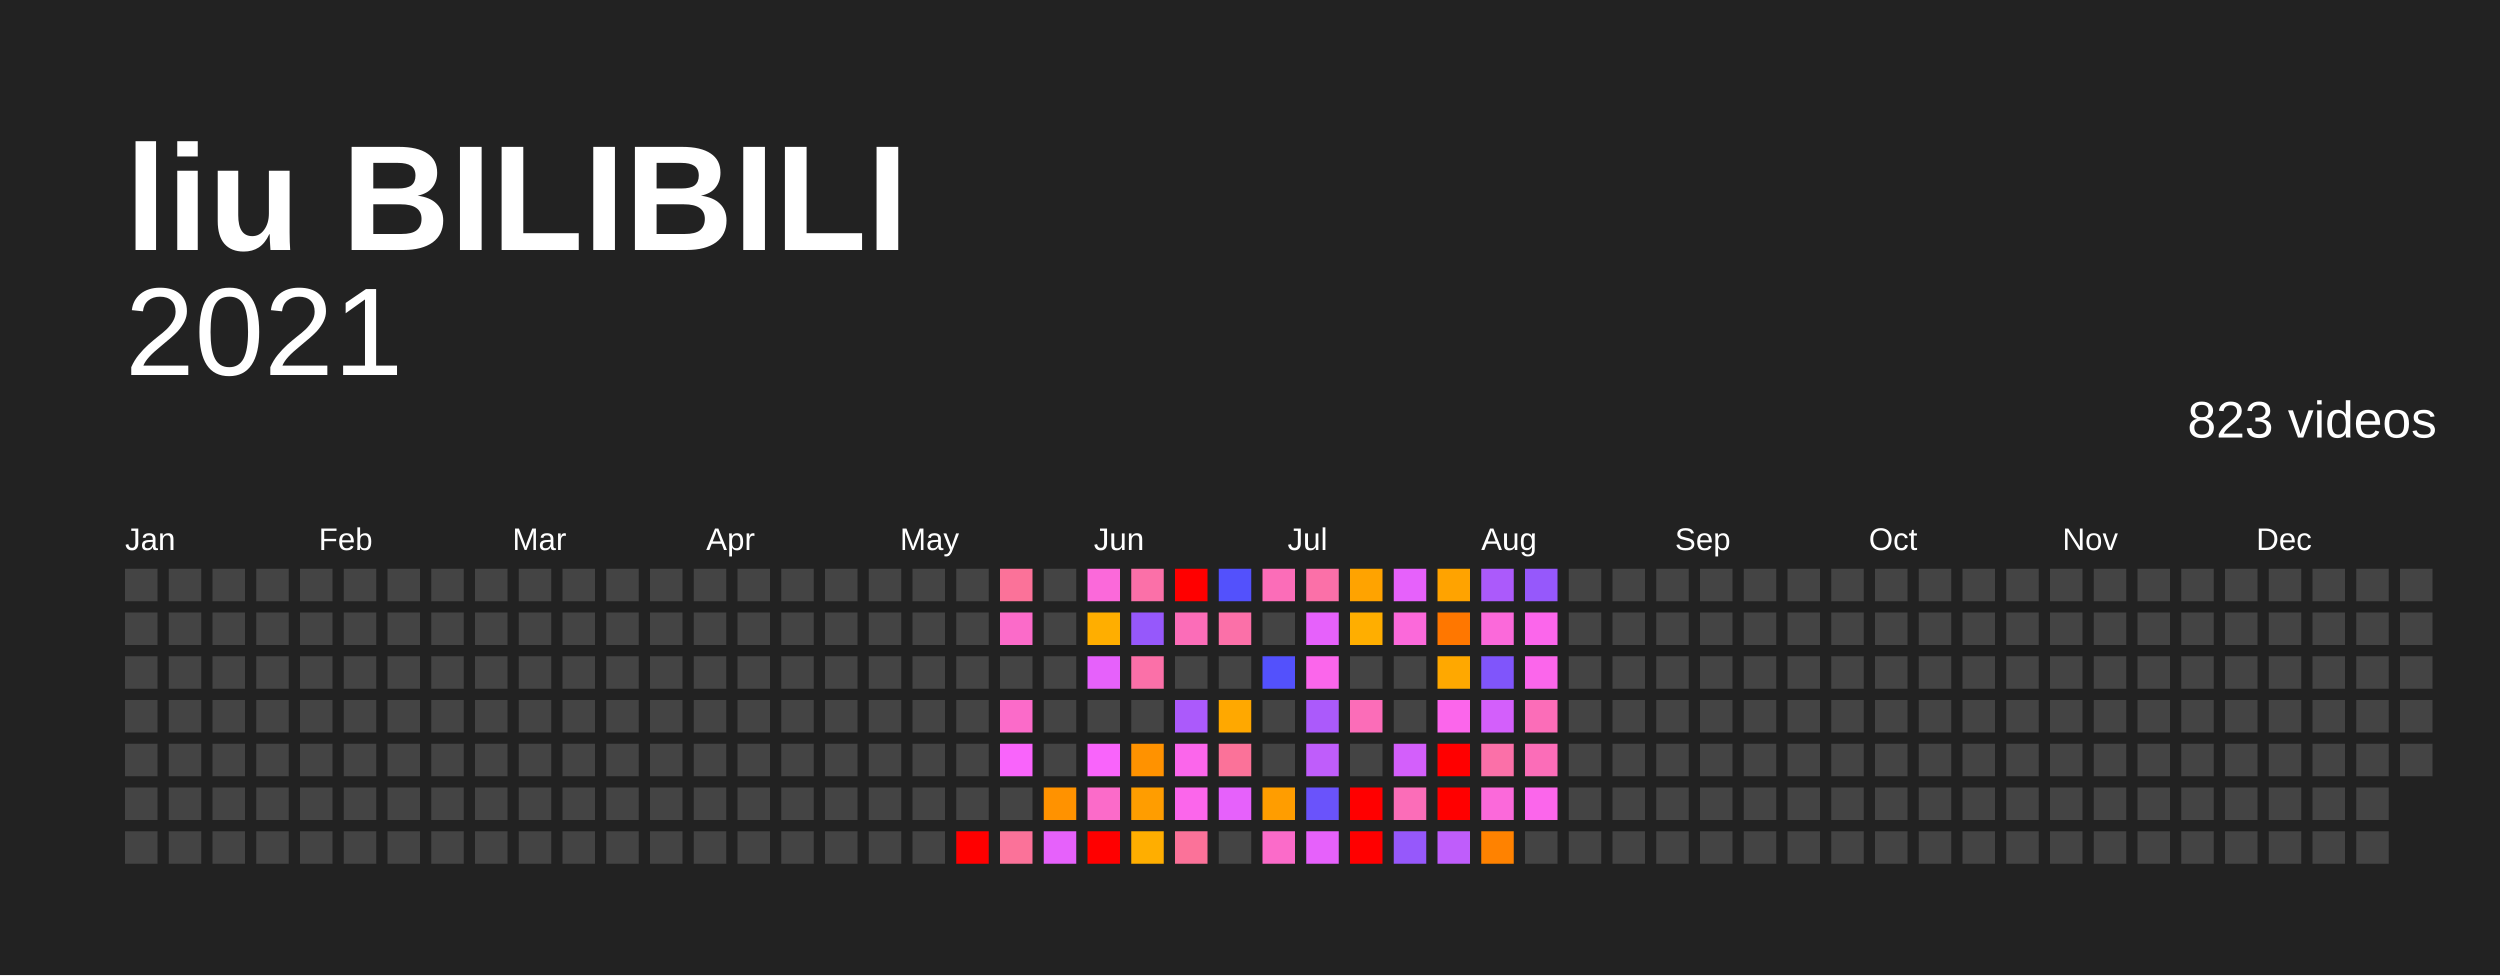
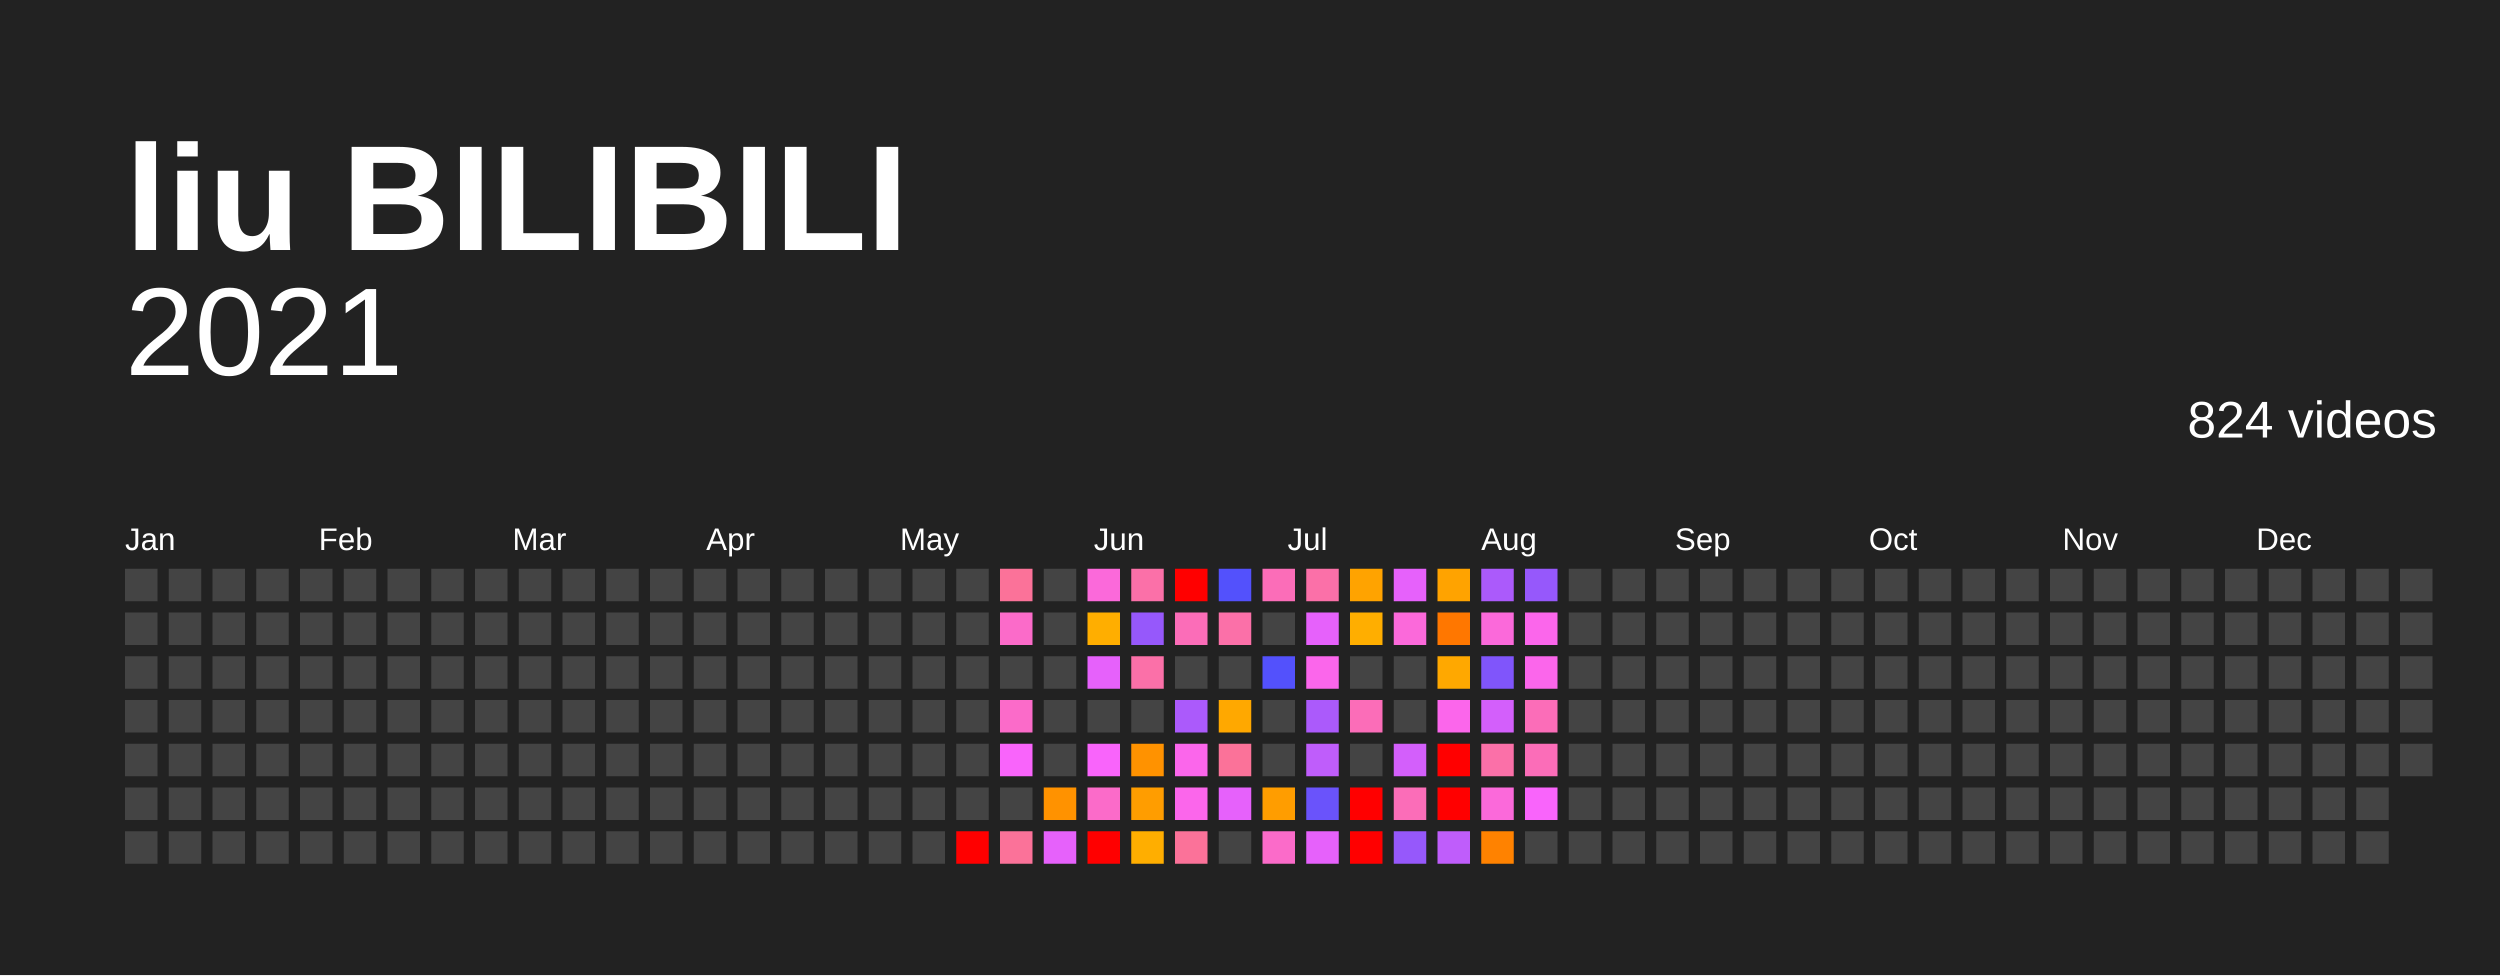
<svg xmlns="http://www.w3.org/2000/svg" baseProfile="full" height="78mm" version="1.1" viewBox="0,0,200,78" width="200mm">
  <defs />
  <rect fill="#222222" height="78" width="200" x="0" y="0" />
  <text fill="#FFFFFF" style="font-size:12px; font-family:Arial; font-weight:bold;" x="10" y="20">liu BILIBILI</text>
  <text alignment-baseline="hanging" fill="#FFFFFF" style="font-size:10.0px; font-family:Arial;" x="10" y="30">2021</text>
-   <text alignment-baseline="hanging" fill="#FFFFFF" style="font-size:4.125px; font-family:Arial;" x="175" y="35">823 videos</text>
+   <text alignment-baseline="hanging" fill="#FFFFFF" style="font-size:4.125px; font-family:Arial;" x="175" y="35">824 videos</text>
  <text fill="#FFFFFF" style="font-size:2.5px; font-family:Arial" x="10.0" y="44">Jan</text>
  <text fill="#FFFFFF" style="font-size:2.5px; font-family:Arial" x="25.5" y="44">Feb</text>
  <text fill="#FFFFFF" style="font-size:2.5px; font-family:Arial" x="41.0" y="44">Mar</text>
  <text fill="#FFFFFF" style="font-size:2.5px; font-family:Arial" x="56.5" y="44">Apr</text>
  <text fill="#FFFFFF" style="font-size:2.5px; font-family:Arial" x="72.0" y="44">May</text>
  <text fill="#FFFFFF" style="font-size:2.5px; font-family:Arial" x="87.5" y="44">Jun</text>
  <text fill="#FFFFFF" style="font-size:2.5px; font-family:Arial" x="103.0" y="44">Jul</text>
  <text fill="#FFFFFF" style="font-size:2.5px; font-family:Arial" x="118.5" y="44">Aug</text>
  <text fill="#FFFFFF" style="font-size:2.5px; font-family:Arial" x="134.0" y="44">Sep</text>
  <text fill="#FFFFFF" style="font-size:2.5px; font-family:Arial" x="149.5" y="44">Oct</text>
  <text fill="#FFFFFF" style="font-size:2.5px; font-family:Arial" x="165.0" y="44">Nov</text>
  <text fill="#FFFFFF" style="font-size:2.5px; font-family:Arial" x="180.5" y="44">Dec</text>
  <rect fill="#444444" height="2.6" width="2.6" x="10.0" y="45.5" />
  <rect fill="#444444" height="2.6" width="2.6" x="10.0" y="49.0" />
  <rect fill="#444444" height="2.6" width="2.6" x="10.0" y="52.5" />
  <rect fill="#444444" height="2.6" width="2.6" x="10.0" y="56.0" />
  <rect fill="#444444" height="2.6" width="2.6" x="10.0" y="59.5" />
  <rect fill="#444444" height="2.6" width="2.6" x="10.0" y="63.0" />
  <rect fill="#444444" height="2.6" width="2.6" x="10.0" y="66.5" />
  <rect fill="#444444" height="2.6" width="2.6" x="13.5" y="45.5" />
  <rect fill="#444444" height="2.6" width="2.6" x="13.5" y="49.0" />
  <rect fill="#444444" height="2.6" width="2.6" x="13.5" y="52.5" />
  <rect fill="#444444" height="2.6" width="2.6" x="13.5" y="56.0" />
  <rect fill="#444444" height="2.6" width="2.6" x="13.5" y="59.5" />
  <rect fill="#444444" height="2.6" width="2.6" x="13.5" y="63.0" />
  <rect fill="#444444" height="2.6" width="2.6" x="13.5" y="66.5" />
  <rect fill="#444444" height="2.6" width="2.6" x="17.0" y="45.5" />
  <rect fill="#444444" height="2.6" width="2.6" x="17.0" y="49.0" />
  <rect fill="#444444" height="2.6" width="2.6" x="17.0" y="52.5" />
  <rect fill="#444444" height="2.6" width="2.6" x="17.0" y="56.0" />
  <rect fill="#444444" height="2.6" width="2.6" x="17.0" y="59.5" />
  <rect fill="#444444" height="2.6" width="2.6" x="17.0" y="63.0" />
  <rect fill="#444444" height="2.6" width="2.6" x="17.0" y="66.5" />
  <rect fill="#444444" height="2.6" width="2.6" x="20.5" y="45.5" />
  <rect fill="#444444" height="2.6" width="2.6" x="20.5" y="49.0" />
  <rect fill="#444444" height="2.6" width="2.6" x="20.5" y="52.5" />
  <rect fill="#444444" height="2.6" width="2.6" x="20.5" y="56.0" />
  <rect fill="#444444" height="2.6" width="2.6" x="20.5" y="59.5" />
  <rect fill="#444444" height="2.6" width="2.6" x="20.5" y="63.0" />
  <rect fill="#444444" height="2.6" width="2.6" x="20.5" y="66.5" />
  <rect fill="#444444" height="2.6" width="2.6" x="24.0" y="45.5" />
  <rect fill="#444444" height="2.6" width="2.6" x="24.0" y="49.0" />
  <rect fill="#444444" height="2.6" width="2.6" x="24.0" y="52.5" />
  <rect fill="#444444" height="2.6" width="2.6" x="24.0" y="56.0" />
  <rect fill="#444444" height="2.6" width="2.6" x="24.0" y="59.5" />
  <rect fill="#444444" height="2.6" width="2.6" x="24.0" y="63.0" />
  <rect fill="#444444" height="2.6" width="2.6" x="24.0" y="66.5" />
  <rect fill="#444444" height="2.6" width="2.6" x="27.5" y="45.5" />
  <rect fill="#444444" height="2.6" width="2.6" x="27.5" y="49.0" />
  <rect fill="#444444" height="2.6" width="2.6" x="27.5" y="52.5" />
  <rect fill="#444444" height="2.6" width="2.6" x="27.5" y="56.0" />
  <rect fill="#444444" height="2.6" width="2.6" x="27.5" y="59.5" />
  <rect fill="#444444" height="2.6" width="2.6" x="27.5" y="63.0" />
  <rect fill="#444444" height="2.6" width="2.6" x="27.5" y="66.5" />
  <rect fill="#444444" height="2.6" width="2.6" x="31.0" y="45.5" />
  <rect fill="#444444" height="2.6" width="2.6" x="31.0" y="49.0" />
  <rect fill="#444444" height="2.6" width="2.6" x="31.0" y="52.5" />
  <rect fill="#444444" height="2.6" width="2.6" x="31.0" y="56.0" />
  <rect fill="#444444" height="2.6" width="2.6" x="31.0" y="59.5" />
  <rect fill="#444444" height="2.6" width="2.6" x="31.0" y="63.0" />
  <rect fill="#444444" height="2.6" width="2.6" x="31.0" y="66.5" />
  <rect fill="#444444" height="2.6" width="2.6" x="34.5" y="45.5" />
  <rect fill="#444444" height="2.6" width="2.6" x="34.5" y="49.0" />
  <rect fill="#444444" height="2.6" width="2.6" x="34.5" y="52.5" />
  <rect fill="#444444" height="2.6" width="2.6" x="34.5" y="56.0" />
  <rect fill="#444444" height="2.6" width="2.6" x="34.5" y="59.5" />
  <rect fill="#444444" height="2.6" width="2.6" x="34.5" y="63.0" />
  <rect fill="#444444" height="2.6" width="2.6" x="34.5" y="66.5" />
  <rect fill="#444444" height="2.6" width="2.6" x="38.0" y="45.5" />
  <rect fill="#444444" height="2.6" width="2.6" x="38.0" y="49.0" />
  <rect fill="#444444" height="2.6" width="2.6" x="38.0" y="52.5" />
  <rect fill="#444444" height="2.6" width="2.6" x="38.0" y="56.0" />
  <rect fill="#444444" height="2.6" width="2.6" x="38.0" y="59.5" />
  <rect fill="#444444" height="2.6" width="2.6" x="38.0" y="63.0" />
  <rect fill="#444444" height="2.6" width="2.6" x="38.0" y="66.5" />
  <rect fill="#444444" height="2.6" width="2.6" x="41.5" y="45.5" />
  <rect fill="#444444" height="2.6" width="2.6" x="41.5" y="49.0" />
  <rect fill="#444444" height="2.6" width="2.6" x="41.5" y="52.5" />
  <rect fill="#444444" height="2.6" width="2.6" x="41.5" y="56.0" />
  <rect fill="#444444" height="2.6" width="2.6" x="41.5" y="59.5" />
  <rect fill="#444444" height="2.6" width="2.6" x="41.5" y="63.0" />
  <rect fill="#444444" height="2.6" width="2.6" x="41.5" y="66.5" />
  <rect fill="#444444" height="2.6" width="2.6" x="45.0" y="45.5" />
  <rect fill="#444444" height="2.6" width="2.6" x="45.0" y="49.0" />
  <rect fill="#444444" height="2.6" width="2.6" x="45.0" y="52.5" />
  <rect fill="#444444" height="2.6" width="2.6" x="45.0" y="56.0" />
  <rect fill="#444444" height="2.6" width="2.6" x="45.0" y="59.5" />
  <rect fill="#444444" height="2.6" width="2.6" x="45.0" y="63.0" />
  <rect fill="#444444" height="2.6" width="2.6" x="45.0" y="66.5" />
  <rect fill="#444444" height="2.6" width="2.6" x="48.5" y="45.5" />
  <rect fill="#444444" height="2.6" width="2.6" x="48.5" y="49.0" />
  <rect fill="#444444" height="2.6" width="2.6" x="48.5" y="52.5" />
  <rect fill="#444444" height="2.6" width="2.6" x="48.5" y="56.0" />
  <rect fill="#444444" height="2.6" width="2.6" x="48.5" y="59.5" />
  <rect fill="#444444" height="2.6" width="2.6" x="48.5" y="63.0" />
  <rect fill="#444444" height="2.6" width="2.6" x="48.5" y="66.5" />
  <rect fill="#444444" height="2.6" width="2.6" x="52.0" y="45.5" />
  <rect fill="#444444" height="2.6" width="2.6" x="52.0" y="49.0" />
  <rect fill="#444444" height="2.6" width="2.6" x="52.0" y="52.5" />
  <rect fill="#444444" height="2.6" width="2.6" x="52.0" y="56.0" />
  <rect fill="#444444" height="2.6" width="2.6" x="52.0" y="59.5" />
  <rect fill="#444444" height="2.6" width="2.6" x="52.0" y="63.0" />
  <rect fill="#444444" height="2.6" width="2.6" x="52.0" y="66.5" />
  <rect fill="#444444" height="2.6" width="2.6" x="55.5" y="45.5" />
  <rect fill="#444444" height="2.6" width="2.6" x="55.5" y="49.0" />
  <rect fill="#444444" height="2.6" width="2.6" x="55.5" y="52.5" />
  <rect fill="#444444" height="2.6" width="2.6" x="55.5" y="56.0" />
  <rect fill="#444444" height="2.6" width="2.6" x="55.5" y="59.5" />
  <rect fill="#444444" height="2.6" width="2.6" x="55.5" y="63.0" />
  <rect fill="#444444" height="2.6" width="2.6" x="55.5" y="66.5" />
  <rect fill="#444444" height="2.6" width="2.6" x="59.0" y="45.5" />
  <rect fill="#444444" height="2.6" width="2.6" x="59.0" y="49.0" />
  <rect fill="#444444" height="2.6" width="2.6" x="59.0" y="52.5" />
  <rect fill="#444444" height="2.6" width="2.6" x="59.0" y="56.0" />
  <rect fill="#444444" height="2.6" width="2.6" x="59.0" y="59.5" />
  <rect fill="#444444" height="2.6" width="2.6" x="59.0" y="63.0" />
  <rect fill="#444444" height="2.6" width="2.6" x="59.0" y="66.5" />
  <rect fill="#444444" height="2.6" width="2.6" x="62.5" y="45.5" />
  <rect fill="#444444" height="2.6" width="2.6" x="62.5" y="49.0" />
  <rect fill="#444444" height="2.6" width="2.6" x="62.5" y="52.5" />
  <rect fill="#444444" height="2.6" width="2.6" x="62.5" y="56.0" />
  <rect fill="#444444" height="2.6" width="2.6" x="62.5" y="59.5" />
  <rect fill="#444444" height="2.6" width="2.6" x="62.5" y="63.0" />
  <rect fill="#444444" height="2.6" width="2.6" x="62.5" y="66.5" />
  <rect fill="#444444" height="2.6" width="2.6" x="66.0" y="45.5" />
  <rect fill="#444444" height="2.6" width="2.6" x="66.0" y="49.0" />
  <rect fill="#444444" height="2.6" width="2.6" x="66.0" y="52.5" />
  <rect fill="#444444" height="2.6" width="2.6" x="66.0" y="56.0" />
  <rect fill="#444444" height="2.6" width="2.6" x="66.0" y="59.5" />
  <rect fill="#444444" height="2.6" width="2.6" x="66.0" y="63.0" />
  <rect fill="#444444" height="2.6" width="2.6" x="66.0" y="66.5" />
  <rect fill="#444444" height="2.6" width="2.6" x="69.5" y="45.5" />
  <rect fill="#444444" height="2.6" width="2.6" x="69.5" y="49.0" />
  <rect fill="#444444" height="2.6" width="2.6" x="69.5" y="52.5" />
  <rect fill="#444444" height="2.6" width="2.6" x="69.5" y="56.0" />
  <rect fill="#444444" height="2.6" width="2.6" x="69.5" y="59.5" />
  <rect fill="#444444" height="2.6" width="2.6" x="69.5" y="63.0" />
  <rect fill="#444444" height="2.6" width="2.6" x="69.5" y="66.5" />
  <rect fill="#444444" height="2.6" width="2.6" x="73.0" y="45.5" />
  <rect fill="#444444" height="2.6" width="2.6" x="73.0" y="49.0" />
  <rect fill="#444444" height="2.6" width="2.6" x="73.0" y="52.5" />
  <rect fill="#444444" height="2.6" width="2.6" x="73.0" y="56.0" />
  <rect fill="#444444" height="2.6" width="2.6" x="73.0" y="59.5" />
  <rect fill="#444444" height="2.6" width="2.6" x="73.0" y="63.0" />
  <rect fill="#444444" height="2.6" width="2.6" x="73.0" y="66.5" />
  <rect fill="#444444" height="2.6" width="2.6" x="76.5" y="45.5" />
  <rect fill="#444444" height="2.6" width="2.6" x="76.5" y="49.0" />
  <rect fill="#444444" height="2.6" width="2.6" x="76.5" y="52.5" />
  <rect fill="#444444" height="2.6" width="2.6" x="76.5" y="56.0" />
  <rect fill="#444444" height="2.6" width="2.6" x="76.5" y="59.5" />
  <rect fill="#444444" height="2.6" width="2.6" x="76.5" y="63.0" />
  <rect fill="red" height="2.6" width="2.6" x="76.5" y="66.5" />
  <rect fill="#fb7299" height="2.6" width="2.6" x="80.0" y="45.5" />
  <rect fill="#fb6bc9" height="2.6" width="2.6" x="80.0" y="49.0" />
  <rect fill="#444444" height="2.6" width="2.6" x="80.0" y="52.5" />
  <rect fill="#fb6bc9" height="2.6" width="2.6" x="80.0" y="56.0" />
  <rect fill="#f964fb" height="2.6" width="2.6" x="80.0" y="59.5" />
  <rect fill="#444444" height="2.6" width="2.6" x="80.0" y="63.0" />
  <rect fill="#fb7299" height="2.6" width="2.6" x="80.0" y="66.5" />
  <rect fill="#444444" height="2.6" width="2.6" x="83.5" y="45.5" />
  <rect fill="#444444" height="2.6" width="2.6" x="83.5" y="49.0" />
  <rect fill="#444444" height="2.6" width="2.6" x="83.5" y="52.5" />
  <rect fill="#444444" height="2.6" width="2.6" x="83.5" y="56.0" />
  <rect fill="#444444" height="2.6" width="2.6" x="83.5" y="59.5" />
  <rect fill="#ff9200" height="2.6" width="2.6" x="83.5" y="63.0" />
  <rect fill="#e661fb" height="2.6" width="2.6" x="83.5" y="66.5" />
  <rect fill="#fb69da" height="2.6" width="2.6" x="87.0" y="45.5" />
  <rect fill="#ffae00" height="2.6" width="2.6" x="87.0" y="49.0" />
  <rect fill="#e661fb" height="2.6" width="2.6" x="87.0" y="52.5" />
  <rect fill="#444444" height="2.6" width="2.6" x="87.0" y="56.0" />
  <rect fill="#f964fb" height="2.6" width="2.6" x="87.0" y="59.5" />
  <rect fill="#fb6bc9" height="2.6" width="2.6" x="87.0" y="63.0" />
  <rect fill="red" height="2.6" width="2.6" x="87.0" y="66.5" />
  <rect fill="#fb70a8" height="2.6" width="2.6" x="90.5" y="45.5" />
  <rect fill="#9658fb" height="2.6" width="2.6" x="90.5" y="49.0" />
  <rect fill="#fb70a8" height="2.6" width="2.6" x="90.5" y="52.5" />
  <rect fill="#444444" height="2.6" width="2.6" x="90.5" y="56.0" />
  <rect fill="#ff9200" height="2.6" width="2.6" x="90.5" y="59.5" />
  <rect fill="#ff9d00" height="2.6" width="2.6" x="90.5" y="63.0" />
  <rect fill="#ffae00" height="2.6" width="2.6" x="90.5" y="66.5" />
  <rect fill="red" height="2.6" width="2.6" x="94.0" y="45.5" />
  <rect fill="#fb6db8" height="2.6" width="2.6" x="94.0" y="49.0" />
  <rect fill="#444444" height="2.6" width="2.6" x="94.0" y="52.5" />
  <rect fill="#ab5afb" height="2.6" width="2.6" x="94.0" y="56.0" />
  <rect fill="#fb66eb" height="2.6" width="2.6" x="94.0" y="59.5" />
  <rect fill="#fb66eb" height="2.6" width="2.6" x="94.0" y="63.0" />
  <rect fill="#fb7299" height="2.6" width="2.6" x="94.0" y="66.5" />
  <rect fill="#5351fc" height="2.6" width="2.6" x="97.5" y="45.5" />
  <rect fill="#fb70a8" height="2.6" width="2.6" x="97.5" y="49.0" />
  <rect fill="#444444" height="2.6" width="2.6" x="97.5" y="52.5" />
  <rect fill="#ffa800" height="2.6" width="2.6" x="97.5" y="56.0" />
  <rect fill="#fb7299" height="2.6" width="2.6" x="97.5" y="59.5" />
  <rect fill="#e661fb" height="2.6" width="2.6" x="97.5" y="63.0" />
  <rect fill="#444444" height="2.6" width="2.6" x="97.5" y="66.5" />
  <rect fill="#fb6db8" height="2.6" width="2.6" x="101.0" y="45.5" />
  <rect fill="#444444" height="2.6" width="2.6" x="101.0" y="49.0" />
  <rect fill="#5351fc" height="2.6" width="2.6" x="101.0" y="52.5" />
  <rect fill="#444444" height="2.6" width="2.6" x="101.0" y="56.0" />
  <rect fill="#444444" height="2.6" width="2.6" x="101.0" y="59.5" />
  <rect fill="#ff9d00" height="2.6" width="2.6" x="101.0" y="63.0" />
  <rect fill="#fb6bc9" height="2.6" width="2.6" x="101.0" y="66.5" />
  <rect fill="#fb70a8" height="2.6" width="2.6" x="104.5" y="45.5" />
  <rect fill="#e661fb" height="2.6" width="2.6" x="104.5" y="49.0" />
  <rect fill="#fb66eb" height="2.6" width="2.6" x="104.5" y="52.5" />
  <rect fill="#ab5afb" height="2.6" width="2.6" x="104.5" y="56.0" />
  <rect fill="#bf5dfb" height="2.6" width="2.6" x="104.5" y="59.5" />
  <rect fill="#6a53fb" height="2.6" width="2.6" x="104.5" y="63.0" />
  <rect fill="#e661fb" height="2.6" width="2.6" x="104.5" y="66.5" />
  <rect fill="#ffa300" height="2.6" width="2.6" x="108.0" y="45.5" />
  <rect fill="#ffae00" height="2.6" width="2.6" x="108.0" y="49.0" />
  <rect fill="#444444" height="2.6" width="2.6" x="108.0" y="52.5" />
  <rect fill="#fb6db8" height="2.6" width="2.6" x="108.0" y="56.0" />
  <rect fill="#444444" height="2.6" width="2.6" x="108.0" y="59.5" />
  <rect fill="red" height="2.6" width="2.6" x="108.0" y="63.0" />
  <rect fill="red" height="2.6" width="2.6" x="108.0" y="66.5" />
  <rect fill="#e661fb" height="2.6" width="2.6" x="111.5" y="45.5" />
  <rect fill="#fb69da" height="2.6" width="2.6" x="111.5" y="49.0" />
  <rect fill="#444444" height="2.6" width="2.6" x="111.5" y="52.5" />
  <rect fill="#444444" height="2.6" width="2.6" x="111.5" y="56.0" />
  <rect fill="#d35ffb" height="2.6" width="2.6" x="111.5" y="59.5" />
  <rect fill="#fb6db8" height="2.6" width="2.6" x="111.5" y="63.0" />
  <rect fill="#9658fb" height="2.6" width="2.6" x="111.5" y="66.5" />
  <rect fill="#ffa300" height="2.6" width="2.6" x="115.0" y="45.5" />
  <rect fill="#ff7700" height="2.6" width="2.6" x="115.0" y="49.0" />
  <rect fill="#ffa800" height="2.6" width="2.6" x="115.0" y="52.5" />
  <rect fill="#fb66eb" height="2.6" width="2.6" x="115.0" y="56.0" />
  <rect fill="red" height="2.6" width="2.6" x="115.0" y="59.5" />
  <rect fill="red" height="2.6" width="2.6" x="115.0" y="63.0" />
  <rect fill="#bf5dfb" height="2.6" width="2.6" x="115.0" y="66.5" />
  <rect fill="#ab5afb" height="2.6" width="2.6" x="118.5" y="45.5" />
  <rect fill="#fb69da" height="2.6" width="2.6" x="118.5" y="49.0" />
  <rect fill="#8055fb" height="2.6" width="2.6" x="118.5" y="52.5" />
  <rect fill="#d35ffb" height="2.6" width="2.6" x="118.5" y="56.0" />
  <rect fill="#fb70a8" height="2.6" width="2.6" x="118.5" y="59.5" />
  <rect fill="#fb69da" height="2.6" width="2.6" x="118.5" y="63.0" />
  <rect fill="#ff8200" height="2.6" width="2.6" x="118.5" y="66.5" />
  <rect fill="#9658fb" height="2.6" width="2.6" x="122.0" y="45.5" />
  <rect fill="#fb66eb" height="2.6" width="2.6" x="122.0" y="49.0" />
  <rect fill="#fb66eb" height="2.6" width="2.6" x="122.0" y="52.5" />
  <rect fill="#fb6db8" height="2.6" width="2.6" x="122.0" y="56.0" />
  <rect fill="#fb6db8" height="2.6" width="2.6" x="122.0" y="59.5" />
-   <rect fill="#fb66eb" height="2.6" width="2.6" x="122.0" y="63.0" />
+   <rect fill="#f964fb" height="2.6" width="2.6" x="122.0" y="63.0" />
  <rect fill="#444444" height="2.6" width="2.6" x="122.0" y="66.5" />
  <rect fill="#444444" height="2.6" width="2.6" x="125.5" y="45.5" />
  <rect fill="#444444" height="2.6" width="2.6" x="125.5" y="49.0" />
  <rect fill="#444444" height="2.6" width="2.6" x="125.5" y="52.5" />
  <rect fill="#444444" height="2.6" width="2.6" x="125.5" y="56.0" />
  <rect fill="#444444" height="2.6" width="2.6" x="125.5" y="59.5" />
  <rect fill="#444444" height="2.6" width="2.6" x="125.5" y="63.0" />
  <rect fill="#444444" height="2.6" width="2.6" x="125.5" y="66.5" />
  <rect fill="#444444" height="2.6" width="2.6" x="129.0" y="45.5" />
  <rect fill="#444444" height="2.6" width="2.6" x="129.0" y="49.0" />
  <rect fill="#444444" height="2.6" width="2.6" x="129.0" y="52.5" />
  <rect fill="#444444" height="2.6" width="2.6" x="129.0" y="56.0" />
  <rect fill="#444444" height="2.6" width="2.6" x="129.0" y="59.5" />
  <rect fill="#444444" height="2.6" width="2.6" x="129.0" y="63.0" />
  <rect fill="#444444" height="2.6" width="2.6" x="129.0" y="66.5" />
  <rect fill="#444444" height="2.6" width="2.6" x="132.5" y="45.5" />
  <rect fill="#444444" height="2.6" width="2.6" x="132.5" y="49.0" />
  <rect fill="#444444" height="2.6" width="2.6" x="132.5" y="52.5" />
  <rect fill="#444444" height="2.6" width="2.6" x="132.5" y="56.0" />
  <rect fill="#444444" height="2.6" width="2.6" x="132.5" y="59.5" />
  <rect fill="#444444" height="2.6" width="2.6" x="132.5" y="63.0" />
  <rect fill="#444444" height="2.6" width="2.6" x="132.5" y="66.5" />
  <rect fill="#444444" height="2.6" width="2.6" x="136.0" y="45.5" />
  <rect fill="#444444" height="2.6" width="2.6" x="136.0" y="49.0" />
  <rect fill="#444444" height="2.6" width="2.6" x="136.0" y="52.5" />
  <rect fill="#444444" height="2.6" width="2.6" x="136.0" y="56.0" />
  <rect fill="#444444" height="2.6" width="2.6" x="136.0" y="59.5" />
  <rect fill="#444444" height="2.6" width="2.6" x="136.0" y="63.0" />
  <rect fill="#444444" height="2.6" width="2.6" x="136.0" y="66.5" />
  <rect fill="#444444" height="2.6" width="2.6" x="139.5" y="45.5" />
  <rect fill="#444444" height="2.6" width="2.6" x="139.5" y="49.0" />
  <rect fill="#444444" height="2.6" width="2.6" x="139.5" y="52.5" />
  <rect fill="#444444" height="2.6" width="2.6" x="139.5" y="56.0" />
  <rect fill="#444444" height="2.6" width="2.6" x="139.5" y="59.5" />
  <rect fill="#444444" height="2.6" width="2.6" x="139.5" y="63.0" />
  <rect fill="#444444" height="2.6" width="2.6" x="139.5" y="66.5" />
  <rect fill="#444444" height="2.6" width="2.6" x="143.0" y="45.5" />
  <rect fill="#444444" height="2.6" width="2.6" x="143.0" y="49.0" />
  <rect fill="#444444" height="2.6" width="2.6" x="143.0" y="52.5" />
  <rect fill="#444444" height="2.6" width="2.6" x="143.0" y="56.0" />
  <rect fill="#444444" height="2.6" width="2.6" x="143.0" y="59.5" />
  <rect fill="#444444" height="2.6" width="2.6" x="143.0" y="63.0" />
  <rect fill="#444444" height="2.6" width="2.6" x="143.0" y="66.5" />
  <rect fill="#444444" height="2.6" width="2.6" x="146.5" y="45.5" />
  <rect fill="#444444" height="2.6" width="2.6" x="146.5" y="49.0" />
  <rect fill="#444444" height="2.6" width="2.6" x="146.5" y="52.5" />
  <rect fill="#444444" height="2.6" width="2.6" x="146.5" y="56.0" />
  <rect fill="#444444" height="2.6" width="2.6" x="146.5" y="59.5" />
  <rect fill="#444444" height="2.6" width="2.6" x="146.5" y="63.0" />
  <rect fill="#444444" height="2.6" width="2.6" x="146.5" y="66.5" />
  <rect fill="#444444" height="2.6" width="2.6" x="150.0" y="45.5" />
  <rect fill="#444444" height="2.6" width="2.6" x="150.0" y="49.0" />
  <rect fill="#444444" height="2.6" width="2.6" x="150.0" y="52.5" />
  <rect fill="#444444" height="2.6" width="2.6" x="150.0" y="56.0" />
  <rect fill="#444444" height="2.6" width="2.6" x="150.0" y="59.5" />
  <rect fill="#444444" height="2.6" width="2.6" x="150.0" y="63.0" />
  <rect fill="#444444" height="2.6" width="2.6" x="150.0" y="66.5" />
  <rect fill="#444444" height="2.6" width="2.6" x="153.5" y="45.5" />
  <rect fill="#444444" height="2.6" width="2.6" x="153.5" y="49.0" />
  <rect fill="#444444" height="2.6" width="2.6" x="153.5" y="52.5" />
  <rect fill="#444444" height="2.6" width="2.6" x="153.5" y="56.0" />
  <rect fill="#444444" height="2.6" width="2.6" x="153.5" y="59.5" />
  <rect fill="#444444" height="2.6" width="2.6" x="153.5" y="63.0" />
  <rect fill="#444444" height="2.6" width="2.6" x="153.5" y="66.5" />
  <rect fill="#444444" height="2.6" width="2.6" x="157.0" y="45.5" />
  <rect fill="#444444" height="2.6" width="2.6" x="157.0" y="49.0" />
  <rect fill="#444444" height="2.6" width="2.6" x="157.0" y="52.5" />
  <rect fill="#444444" height="2.6" width="2.6" x="157.0" y="56.0" />
  <rect fill="#444444" height="2.6" width="2.6" x="157.0" y="59.5" />
  <rect fill="#444444" height="2.6" width="2.6" x="157.0" y="63.0" />
  <rect fill="#444444" height="2.6" width="2.6" x="157.0" y="66.5" />
  <rect fill="#444444" height="2.6" width="2.6" x="160.5" y="45.5" />
  <rect fill="#444444" height="2.6" width="2.6" x="160.5" y="49.0" />
  <rect fill="#444444" height="2.6" width="2.6" x="160.5" y="52.5" />
  <rect fill="#444444" height="2.6" width="2.6" x="160.5" y="56.0" />
  <rect fill="#444444" height="2.6" width="2.6" x="160.5" y="59.5" />
  <rect fill="#444444" height="2.6" width="2.6" x="160.5" y="63.0" />
  <rect fill="#444444" height="2.6" width="2.6" x="160.5" y="66.5" />
  <rect fill="#444444" height="2.6" width="2.6" x="164.0" y="45.5" />
  <rect fill="#444444" height="2.6" width="2.6" x="164.0" y="49.0" />
  <rect fill="#444444" height="2.6" width="2.6" x="164.0" y="52.5" />
  <rect fill="#444444" height="2.6" width="2.6" x="164.0" y="56.0" />
  <rect fill="#444444" height="2.6" width="2.6" x="164.0" y="59.5" />
  <rect fill="#444444" height="2.6" width="2.6" x="164.0" y="63.0" />
  <rect fill="#444444" height="2.6" width="2.6" x="164.0" y="66.5" />
  <rect fill="#444444" height="2.6" width="2.6" x="167.5" y="45.5" />
  <rect fill="#444444" height="2.6" width="2.6" x="167.5" y="49.0" />
  <rect fill="#444444" height="2.6" width="2.6" x="167.5" y="52.5" />
  <rect fill="#444444" height="2.6" width="2.6" x="167.5" y="56.0" />
  <rect fill="#444444" height="2.6" width="2.6" x="167.5" y="59.5" />
  <rect fill="#444444" height="2.6" width="2.6" x="167.5" y="63.0" />
  <rect fill="#444444" height="2.6" width="2.6" x="167.5" y="66.5" />
  <rect fill="#444444" height="2.6" width="2.6" x="171.0" y="45.5" />
  <rect fill="#444444" height="2.6" width="2.6" x="171.0" y="49.0" />
  <rect fill="#444444" height="2.6" width="2.6" x="171.0" y="52.5" />
  <rect fill="#444444" height="2.6" width="2.6" x="171.0" y="56.0" />
  <rect fill="#444444" height="2.6" width="2.6" x="171.0" y="59.5" />
  <rect fill="#444444" height="2.6" width="2.6" x="171.0" y="63.0" />
  <rect fill="#444444" height="2.6" width="2.6" x="171.0" y="66.5" />
  <rect fill="#444444" height="2.6" width="2.6" x="174.5" y="45.5" />
  <rect fill="#444444" height="2.6" width="2.6" x="174.5" y="49.0" />
  <rect fill="#444444" height="2.6" width="2.6" x="174.5" y="52.5" />
  <rect fill="#444444" height="2.6" width="2.6" x="174.5" y="56.0" />
  <rect fill="#444444" height="2.6" width="2.6" x="174.5" y="59.5" />
  <rect fill="#444444" height="2.6" width="2.6" x="174.5" y="63.0" />
  <rect fill="#444444" height="2.6" width="2.6" x="174.5" y="66.5" />
  <rect fill="#444444" height="2.6" width="2.6" x="178.0" y="45.5" />
  <rect fill="#444444" height="2.6" width="2.6" x="178.0" y="49.0" />
  <rect fill="#444444" height="2.6" width="2.6" x="178.0" y="52.5" />
  <rect fill="#444444" height="2.6" width="2.6" x="178.0" y="56.0" />
  <rect fill="#444444" height="2.6" width="2.6" x="178.0" y="59.5" />
  <rect fill="#444444" height="2.6" width="2.6" x="178.0" y="63.0" />
  <rect fill="#444444" height="2.6" width="2.6" x="178.0" y="66.5" />
  <rect fill="#444444" height="2.6" width="2.6" x="181.5" y="45.5" />
  <rect fill="#444444" height="2.6" width="2.6" x="181.5" y="49.0" />
  <rect fill="#444444" height="2.6" width="2.6" x="181.5" y="52.5" />
  <rect fill="#444444" height="2.6" width="2.6" x="181.5" y="56.0" />
  <rect fill="#444444" height="2.6" width="2.6" x="181.5" y="59.5" />
  <rect fill="#444444" height="2.6" width="2.6" x="181.5" y="63.0" />
  <rect fill="#444444" height="2.6" width="2.6" x="181.5" y="66.5" />
  <rect fill="#444444" height="2.6" width="2.6" x="185.0" y="45.5" />
  <rect fill="#444444" height="2.6" width="2.6" x="185.0" y="49.0" />
  <rect fill="#444444" height="2.6" width="2.6" x="185.0" y="52.5" />
  <rect fill="#444444" height="2.6" width="2.6" x="185.0" y="56.0" />
  <rect fill="#444444" height="2.6" width="2.6" x="185.0" y="59.5" />
  <rect fill="#444444" height="2.6" width="2.6" x="185.0" y="63.0" />
  <rect fill="#444444" height="2.6" width="2.6" x="185.0" y="66.5" />
  <rect fill="#444444" height="2.6" width="2.6" x="188.5" y="45.5" />
  <rect fill="#444444" height="2.6" width="2.6" x="188.5" y="49.0" />
  <rect fill="#444444" height="2.6" width="2.6" x="188.5" y="52.5" />
  <rect fill="#444444" height="2.6" width="2.6" x="188.5" y="56.0" />
  <rect fill="#444444" height="2.6" width="2.6" x="188.5" y="59.5" />
  <rect fill="#444444" height="2.6" width="2.6" x="188.5" y="63.0" />
  <rect fill="#444444" height="2.6" width="2.6" x="188.5" y="66.5" />
  <rect fill="#444444" height="2.6" width="2.6" x="192.0" y="45.5" />
  <rect fill="#444444" height="2.6" width="2.6" x="192.0" y="49.0" />
  <rect fill="#444444" height="2.6" width="2.6" x="192.0" y="52.5" />
  <rect fill="#444444" height="2.6" width="2.6" x="192.0" y="56.0" />
  <rect fill="#444444" height="2.6" width="2.6" x="192.0" y="59.5" />
</svg>
